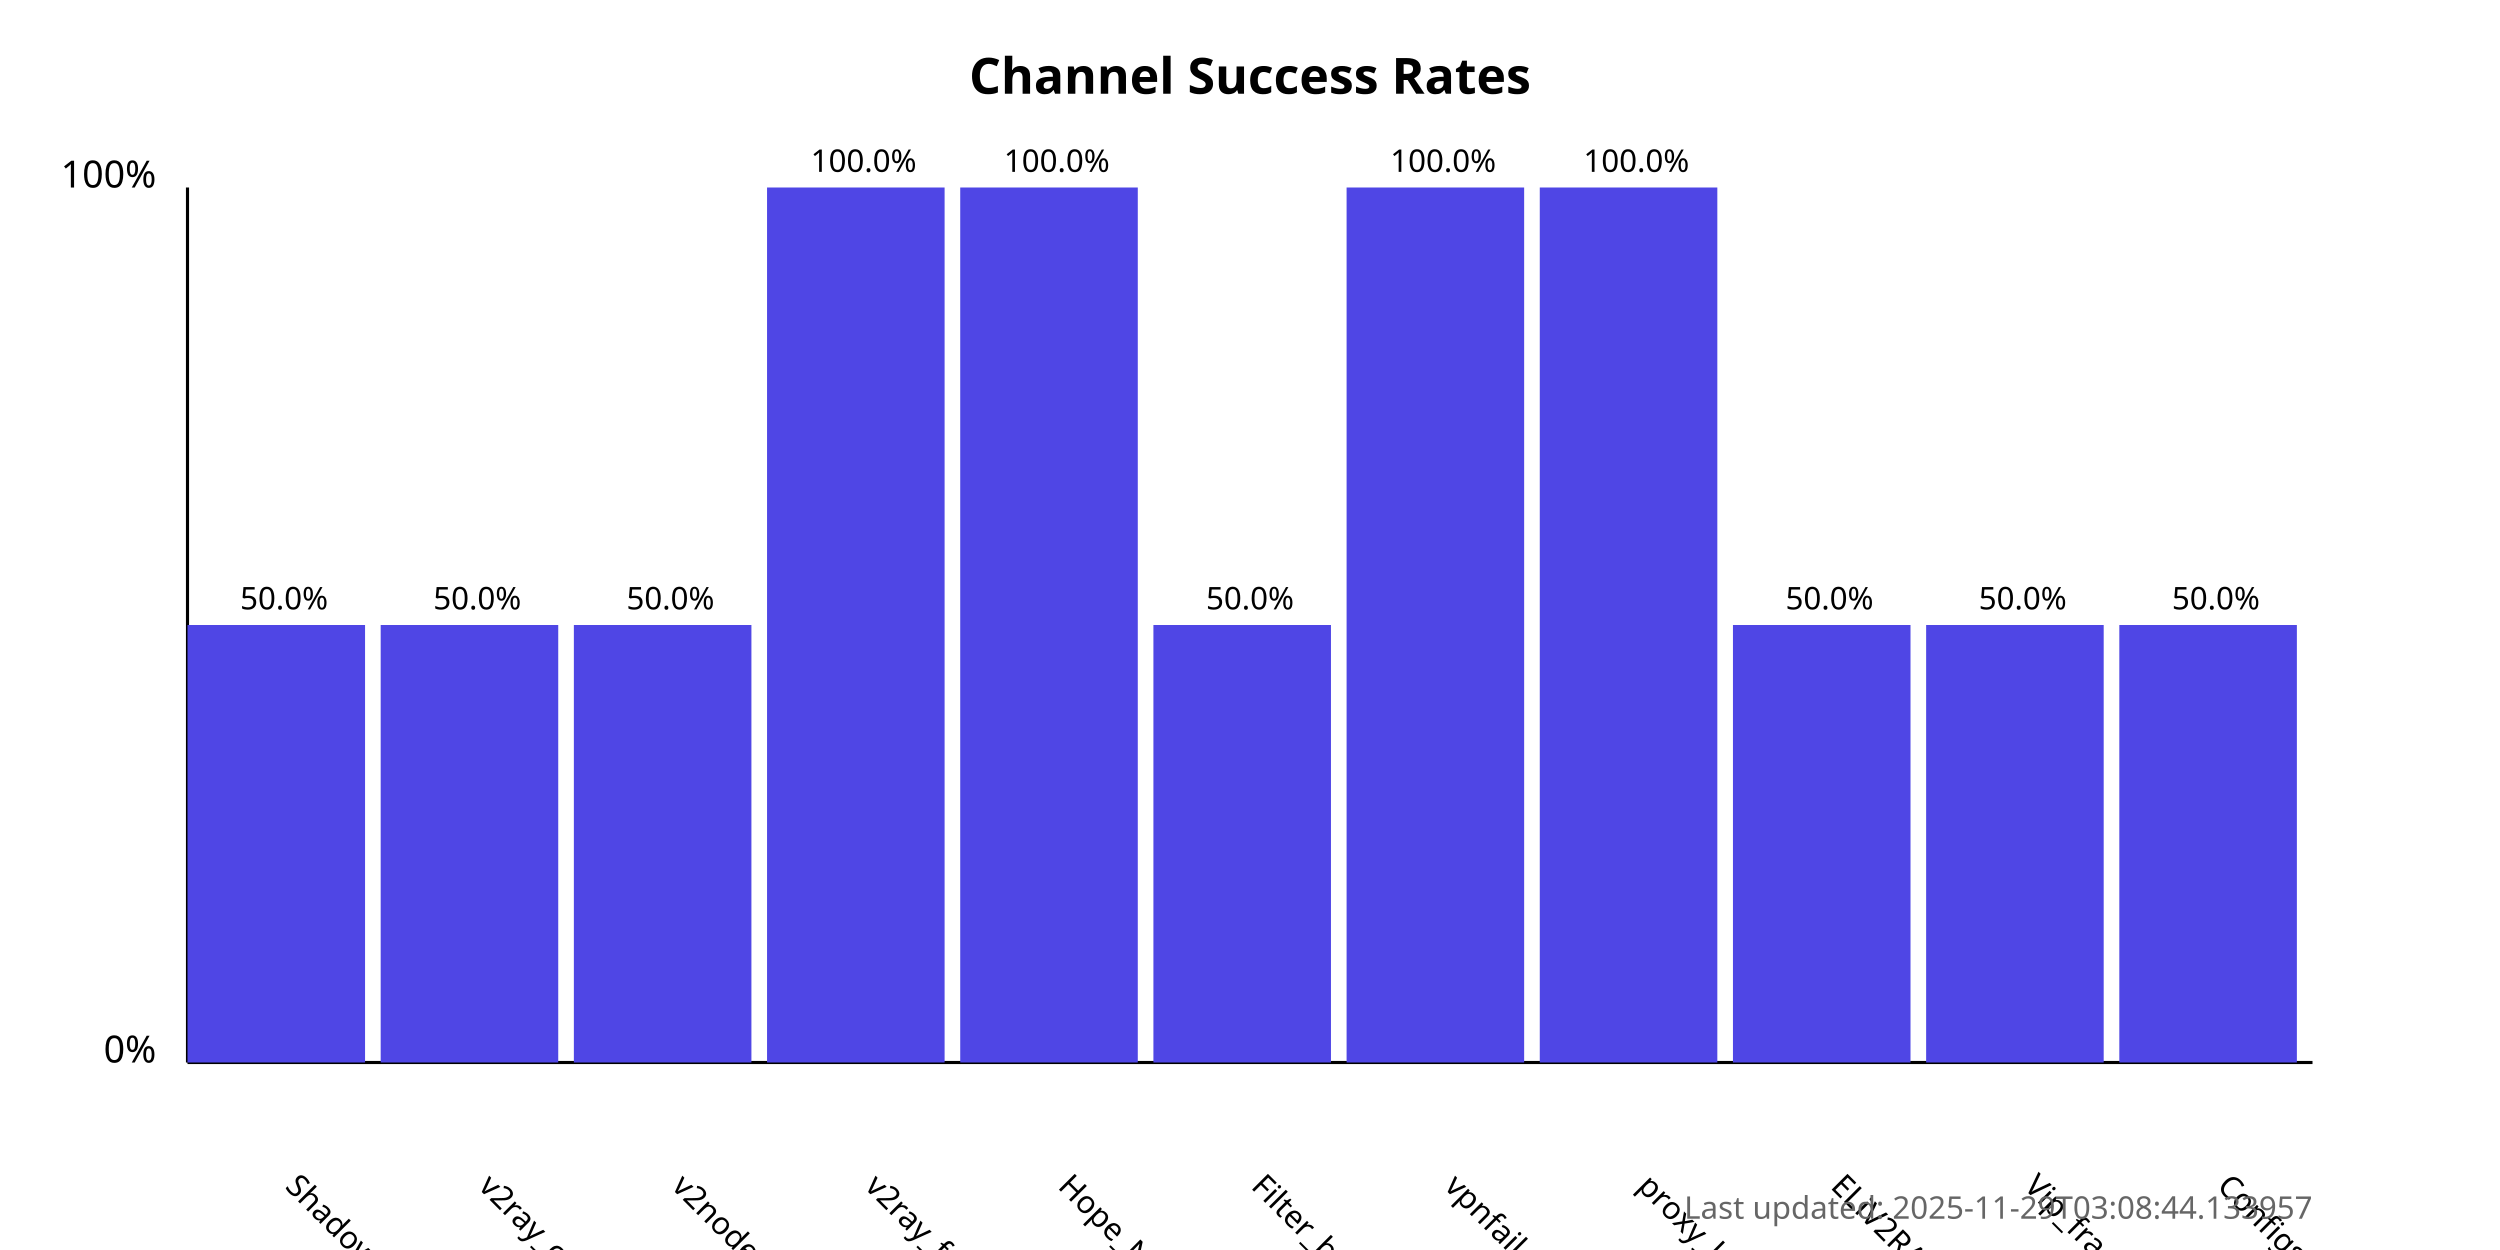
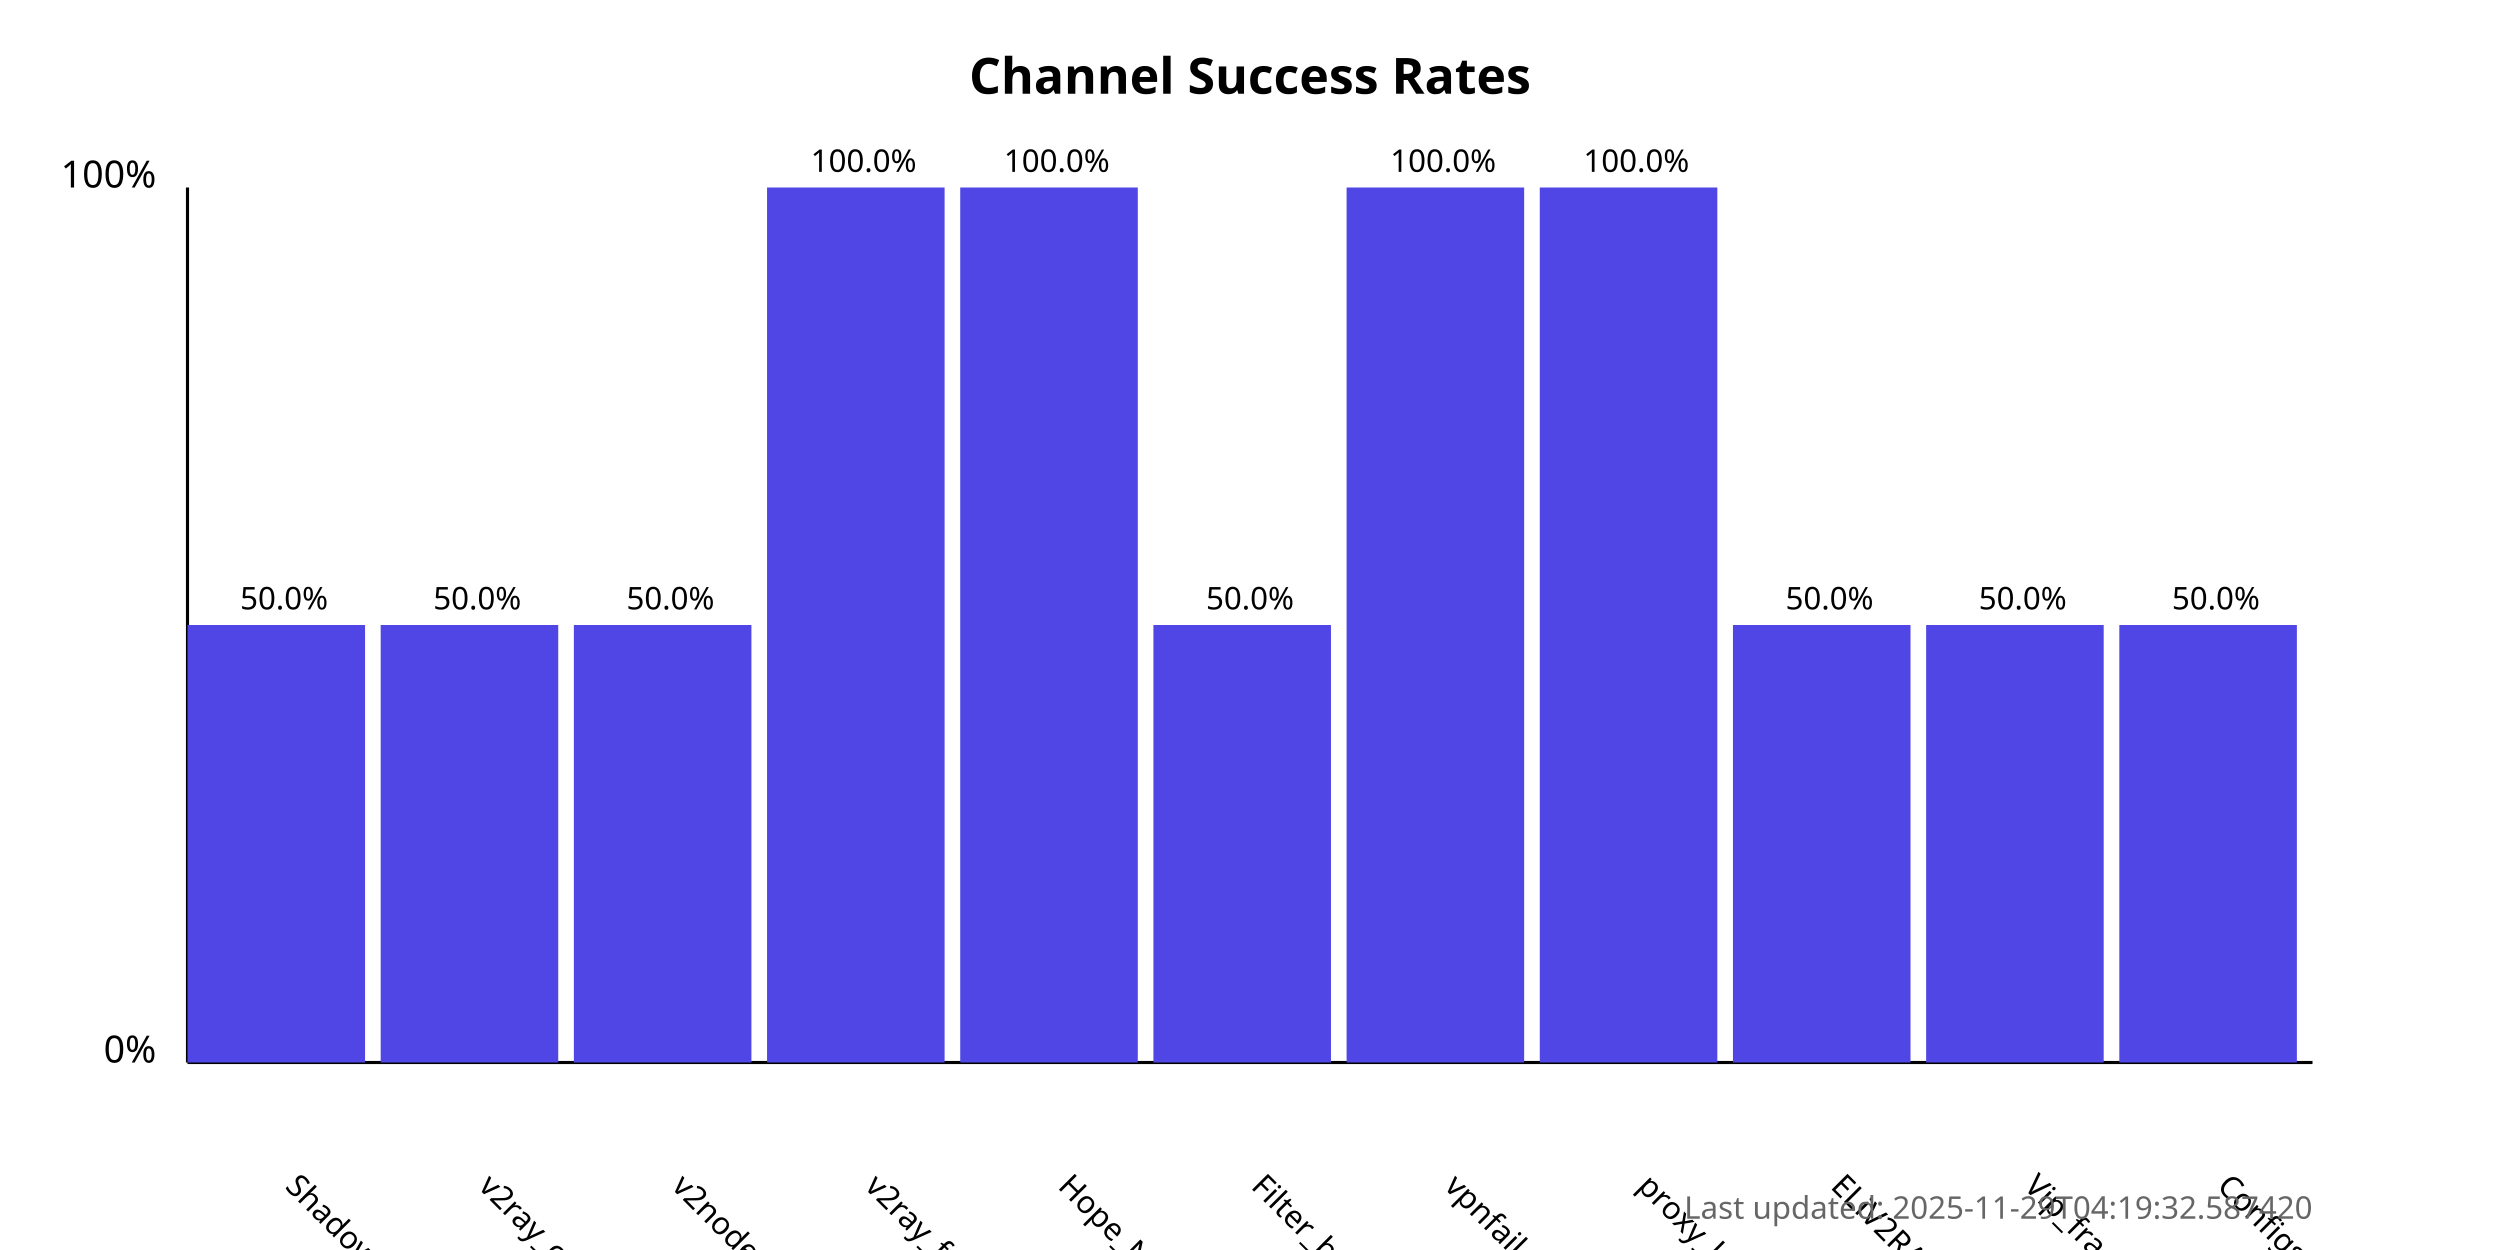
<svg xmlns="http://www.w3.org/2000/svg" width="800" height="400">
  <style>
            .chart-title { font: bold 16px sans-serif; }
            .axis-label { font: 12px sans-serif; }
            .tick-label { font: 10px sans-serif; }
            .bar { fill: #4f46e5; }
            .bar:hover { fill: #6366f1; }
            .timestamp { font: 10px sans-serif; fill: #666; }
        </style>
  <text x="400.0" y="30" text-anchor="middle" class="chart-title">
            Channel Success Rates
        </text>
  <line x1="60" y1="340" x2="60" y2="60" stroke="black" stroke-width="1" />
  <line x1="60" y1="340" x2="740" y2="340" stroke="black" stroke-width="1" />
  <text x="50" y="340" text-anchor="end" class="axis-label">0%</text>
  <text x="50" y="60" text-anchor="end" class="axis-label">100%</text>
  <g>
    <rect x="60" y="200.0" width="56.818" height="140.0" class="bar" />
    <text x="90.909" y="380" transform="rotate(45, 90.90909, 380)" text-anchor="start" class="tick-label">
                ShadowProxy66
            </text>
    <text x="90.909" y="195.0" text-anchor="middle" class="tick-label">
                50.0%
            </text>
  </g>
  <g>
    <rect x="121.818" y="200.0" width="56.818" height="140.0" class="bar" />
    <text x="152.727" y="380" transform="rotate(45, 152.7273, 380)" text-anchor="start" class="tick-label">
                v2ray_configs_pool
            </text>
    <text x="152.727" y="195.0" text-anchor="middle" class="tick-label">
                50.0%
            </text>
  </g>
  <g>
    <rect x="183.636" y="200.0" width="56.818" height="140.0" class="bar" />
    <text x="214.545" y="380" transform="rotate(45, 214.5455, 380)" text-anchor="start" class="tick-label">
                v2nodes
            </text>
    <text x="214.545" y="195.0" text-anchor="middle" class="tick-label">
                50.0%
            </text>
  </g>
  <g>
    <rect x="245.455" y="60.0" width="56.818" height="280.0" class="bar" />
    <text x="276.364" y="380" transform="rotate(45, 276.3636, 380)" text-anchor="start" class="tick-label">
                v2ray_free_conf
            </text>
    <text x="276.364" y="55.0" text-anchor="middle" class="tick-label">
                100.0%
            </text>
  </g>
  <g>
    <rect x="307.273" y="60.0" width="56.818" height="280.0" class="bar" />
    <text x="338.182" y="380" transform="rotate(45, 338.1818, 380)" text-anchor="start" class="tick-label">
                Hope_Net
            </text>
    <text x="338.182" y="55.0" text-anchor="middle" class="tick-label">
                100.0%
            </text>
  </g>
  <g>
    <rect x="369.091" y="200.0" width="56.818" height="140.0" class="bar" />
    <text x="400.0" y="380" transform="rotate(45, 400.0, 380)" text-anchor="start" class="tick-label">
                Filter_breaker
            </text>
    <text x="400.0" y="195.0" text-anchor="middle" class="tick-label">
                50.0%
            </text>
  </g>
  <g>
    <rect x="430.909" y="60.0" width="56.818" height="280.0" class="bar" />
    <text x="461.818" y="380" transform="rotate(45, 461.8182, 380)" text-anchor="start" class="tick-label">
                vpnfail_vless
            </text>
    <text x="461.818" y="55.0" text-anchor="middle" class="tick-label">
                100.0%
            </text>
  </g>
  <g>
    <rect x="492.727" y="60.0" width="56.818" height="280.0" class="bar" />
    <text x="523.636" y="380" transform="rotate(45, 523.6364, 380)" text-anchor="start" class="tick-label">
                proxy_kafee
            </text>
    <text x="523.636" y="55.0" text-anchor="middle" class="tick-label">
                100.0%
            </text>
  </g>
  <g>
    <rect x="554.545" y="200.0" width="56.818" height="140.0" class="bar" />
    <text x="585.455" y="380" transform="rotate(45, 585.4545, 380)" text-anchor="start" class="tick-label">
                ELiV2RAY
            </text>
    <text x="585.455" y="195.0" text-anchor="middle" class="tick-label">
                50.0%
            </text>
  </g>
  <g>
    <rect x="616.364" y="200.0" width="56.818" height="140.0" class="bar" />
    <text x="647.273" y="380" transform="rotate(45, 647.2727, 380)" text-anchor="start" class="tick-label">
                Vip_fragment_v2ray
            </text>
    <text x="647.273" y="195.0" text-anchor="middle" class="tick-label">
                50.0%
            </text>
  </g>
  <g>
    <rect x="678.182" y="200.0" width="56.818" height="140.0" class="bar" />
    <text x="709.091" y="380" transform="rotate(45, 709.0909, 380)" text-anchor="start" class="tick-label">
                ConfigsHubPlus
            </text>
    <text x="709.091" y="195.0" text-anchor="middle" class="tick-label">
                50.0%
            </text>
  </g>
  <text x="740" y="390" text-anchor="end" class="timestamp">
-             Last updated: 2025-11-29T03:08:44.133957
+             Last updated: 2025-11-29T04:19:32.587420
        </text>
</svg>
